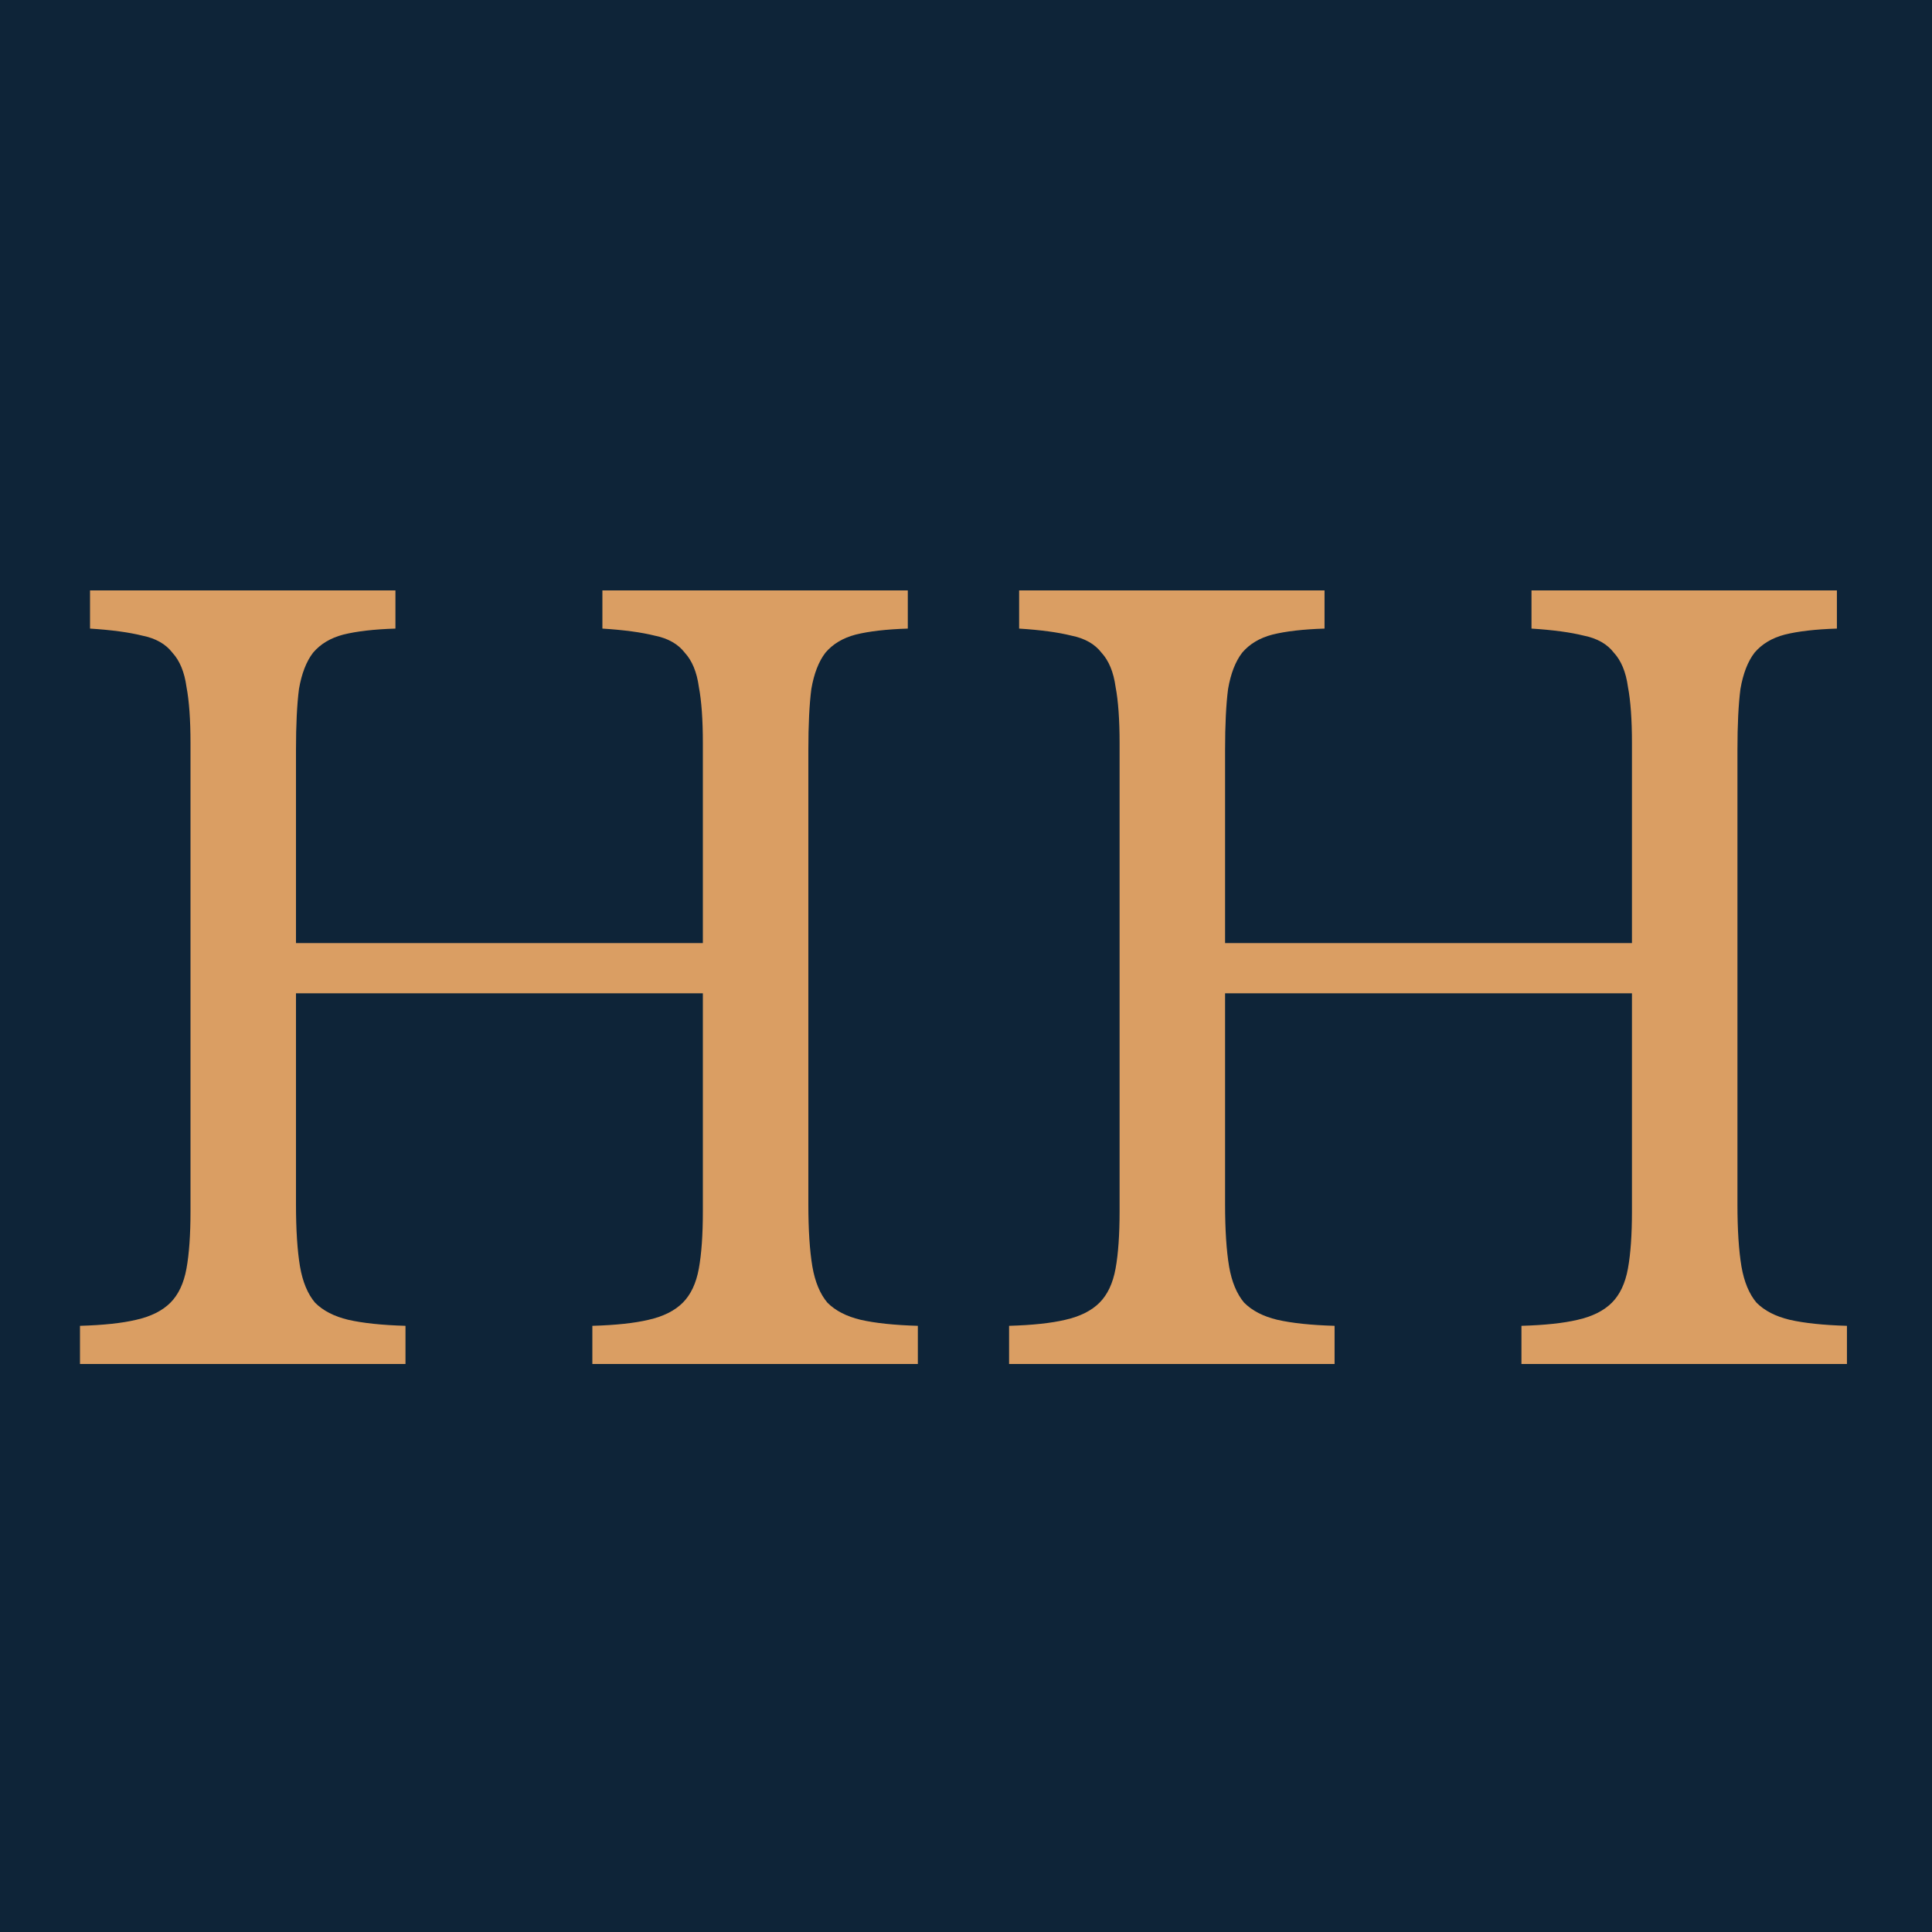
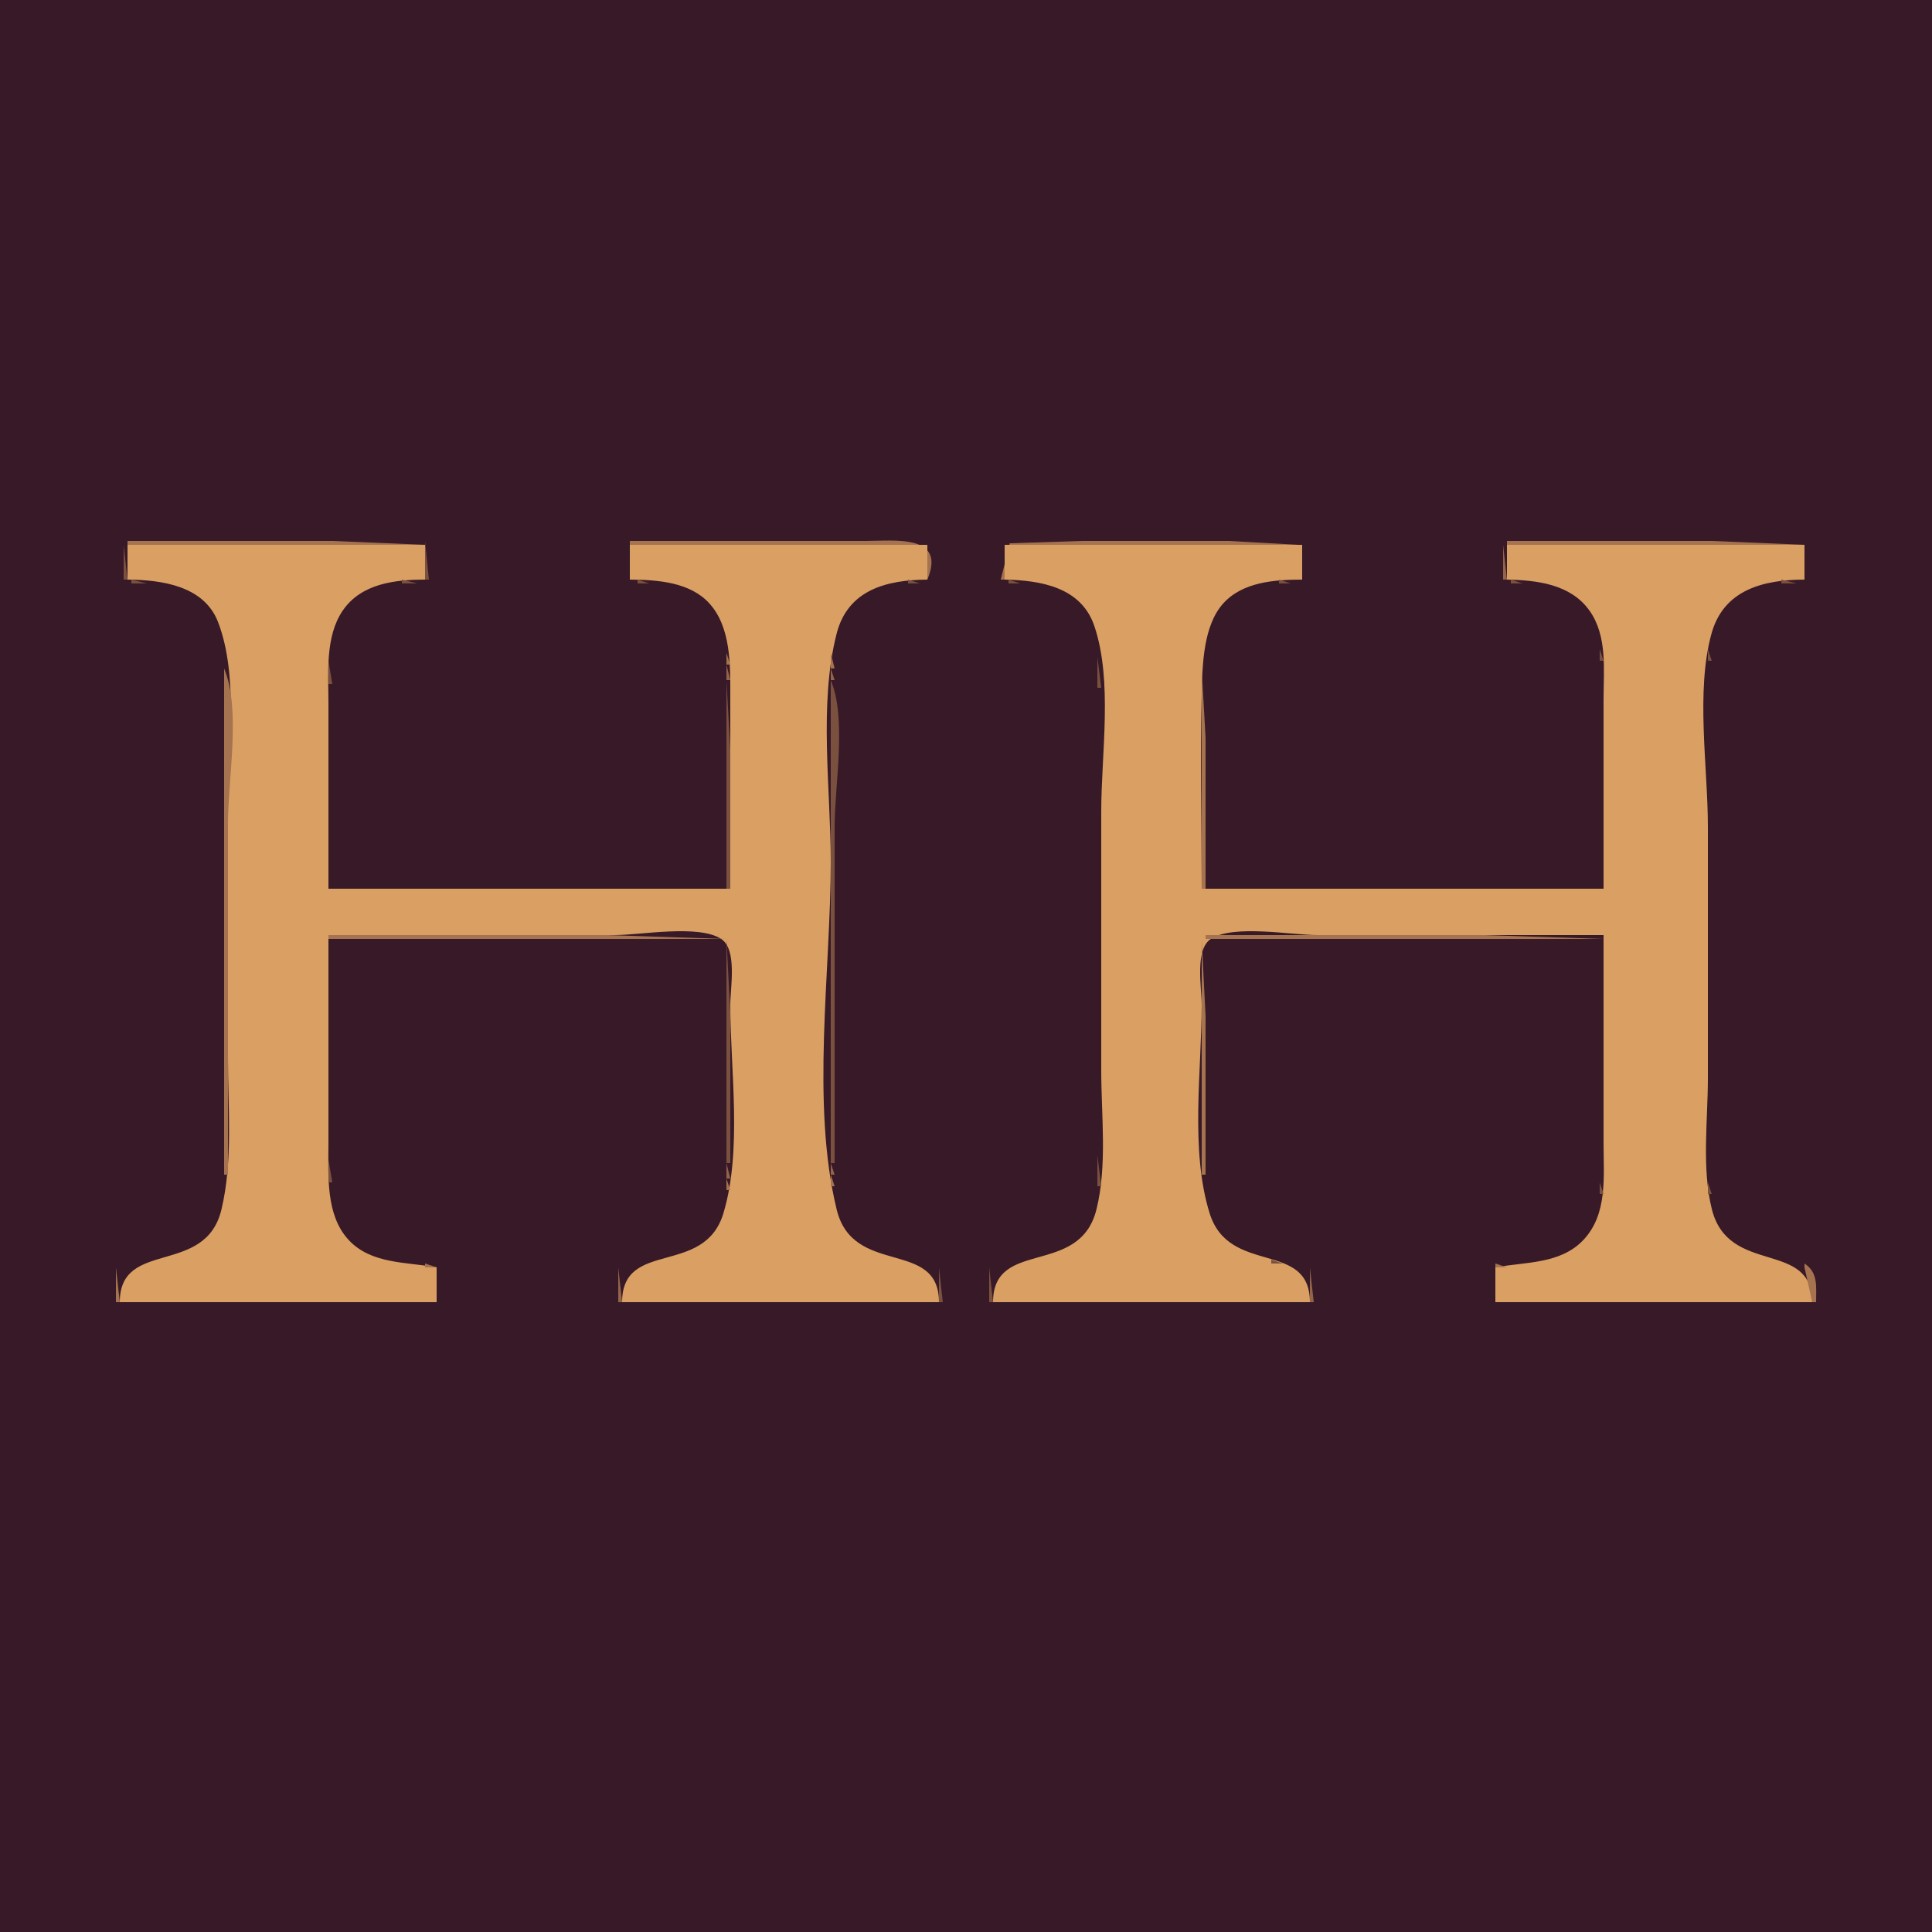
- <svg xmlns="http://www.w3.org/2000/svg" width="500" height="500" viewBox="0 0 500 500" fill="none">
-   <rect width="500" height="500" fill="#F5F5F5" />
-   <rect width="500" height="500" fill="#0E2438" />
-   <path d="M209.2 311.66C209.2 318.247 209.547 323.62 210.24 327.78C210.933 331.767 212.233 334.887 214.14 337.14C216.22 339.22 219.08 340.693 222.72 341.56C226.533 342.427 231.473 342.947 237.54 343.12V353H153.3V343.12C159.367 342.947 164.22 342.427 167.86 341.56C171.673 340.693 174.62 339.22 176.7 337.14C178.78 335.06 180.167 332.113 180.86 328.3C181.553 324.487 181.9 319.547 181.9 313.48V257.06H76.6V311.66C76.6 318.247 76.947 323.62 77.64 327.78C78.333 331.767 79.633 334.887 81.54 337.14C83.62 339.22 86.48 340.693 90.12 341.56C93.933 342.427 98.873 342.947 104.94 343.12V353H20.7V343.12C26.767 342.947 31.62 342.427 35.26 341.56C39.073 340.693 42.02 339.22 44.1 337.14C46.18 335.06 47.567 332.113 48.26 328.3C48.953 324.487 49.3 319.547 49.3 313.48V192.32C49.3 186.253 48.953 181.4 48.26 177.76C47.74 173.947 46.527 171 44.62 168.92C42.887 166.667 40.287 165.193 36.82 164.5C33.353 163.633 28.847 163.027 23.3 162.68V152.8H102.34V162.68C96.793 162.853 92.287 163.373 88.82 164.24C85.527 165.107 82.927 166.667 81.02 168.92C79.287 171.173 78.073 174.293 77.38 178.28C76.86 182.267 76.6 187.553 76.6 194.14V244.06H181.9V192.32C181.9 186.253 181.553 181.4 180.86 177.76C180.34 173.947 179.127 171 177.22 168.92C175.487 166.667 172.887 165.193 169.42 164.5C165.953 163.633 161.447 163.027 155.9 162.68V152.8H234.94V162.68C229.393 162.853 224.887 163.373 221.42 164.24C218.127 165.107 215.527 166.667 213.62 168.92C211.887 171.173 210.673 174.293 209.98 178.28C209.46 182.267 209.2 187.553 209.2 194.14V311.66ZM449.649 311.66C449.649 318.247 449.996 323.62 450.689 327.78C451.383 331.767 452.683 334.887 454.589 337.14C456.669 339.22 459.529 340.693 463.169 341.56C466.983 342.427 471.923 342.947 477.989 343.12V353H393.749V343.12C399.816 342.947 404.669 342.427 408.309 341.56C412.123 340.693 415.069 339.22 417.149 337.14C419.229 335.06 420.616 332.113 421.309 328.3C422.003 324.487 422.349 319.547 422.349 313.48V257.06H317.049V311.66C317.049 318.247 317.396 323.62 318.089 327.78C318.783 331.767 320.083 334.887 321.989 337.14C324.069 339.22 326.929 340.693 330.569 341.56C334.383 342.427 339.323 342.947 345.389 343.12V353H261.149V343.12C267.216 342.947 272.069 342.427 275.709 341.56C279.523 340.693 282.469 339.22 284.549 337.14C286.629 335.06 288.016 332.113 288.709 328.3C289.403 324.487 289.749 319.547 289.749 313.48V192.32C289.749 186.253 289.403 181.4 288.709 177.76C288.189 173.947 286.976 171 285.069 168.92C283.336 166.667 280.736 165.193 277.269 164.5C273.803 163.633 269.296 163.027 263.749 162.68V152.8H342.789V162.68C337.243 162.853 332.736 163.373 329.269 164.24C325.976 165.107 323.376 166.667 321.469 168.92C319.736 171.173 318.523 174.293 317.829 178.28C317.309 182.267 317.049 187.553 317.049 194.14V244.06H422.349V192.32C422.349 186.253 422.003 181.4 421.309 177.76C420.789 173.947 419.576 171 417.669 168.92C415.936 166.667 413.336 165.193 409.869 164.5C406.403 163.633 401.896 163.027 396.349 162.68V152.8H475.389V162.68C469.843 162.853 465.336 163.373 461.869 164.24C458.576 165.107 455.976 166.667 454.069 168.92C452.336 171.173 451.123 174.293 450.429 178.28C449.909 182.267 449.649 187.553 449.649 194.14V311.66Z" fill="#DA9E63" />
+ <svg xmlns="http://www.w3.org/2000/svg" width="500" height="500">
+   <path style="fill:#371927; stroke:none;" d="M0 0L0 500L500 500L500 0L0 0z" />
+   <path style="fill:#a67350; stroke:none;" d="M33 140L33 141L110 141L86 140L33 140z" />
+   <path style="fill:#7a503f; stroke:none;" d="M110 140L110 150L111 150L110 140z" />
+   <path style="fill:#a67350; stroke:none;" d="M163 140L163 141L240 141L240 150C244.963 138.168 231.508 140 224 140L163 140z" />
+   <path style="fill:#7a503f; stroke:none;" d="M240 140L241 141L240 140M259 140L260 141L259 140z" />
+   <path style="fill:#a67350; stroke:none;" d="M259 150L260 150L260 141L336 141L318 140L280 140L261.318 140.603L259 150z" />
+   <path style="fill:#936449; stroke:none;" d="M336 140L337 141L336 140z" />
+   <path style="fill:#7a503f; stroke:none;" d="M389 140L390 141L389 140z" />
+   <path style="fill:#a67350; stroke:none;" d="M390 140L390 141L467 141L443 140L390 140z" />
+   <path style="fill:#7a503f; stroke:none;" d="M32 141L32 150L33 150L32 141z" />
+   <path style="fill:#da9f63; stroke:none;" d="M33 141L33 150C41.876 150.073 52.827 151.602 56.437 161.001C61.863 175.131 59 194.135 59 209L59 274C59 286.734 60.297 300.514 57.316 313C53.156 330.43 31.013 320.541 31 337L113 337L113 328C105.199 326.552 96.096 327.212 90.225 320.892C84.214 314.422 85 304.169 85 296L85 242L159 242C165.838 242 180.897 239.167 186.682 243.028C190.841 245.803 189 255.688 189 260C189 276.974 192.148 297.61 187.215 314C182.258 330.463 161.013 320.633 161 337L243 337C242.987 320.469 220.796 330.57 216.525 313C209.825 285.432 215 251.303 215 223C215 204.262 211.851 182.242 216.515 164C219.432 152.588 229.505 150.087 240 150L240 141L163 141L163 150C170.065 150.058 178.558 150.593 183.61 156.188C189.203 162.384 188.999 172.168 189 180L189 230L85 230L85 182C85 174.279 84.104 164.746 88.703 158.015C93.498 150.999 102.194 150.022 110 150L110 141L33 141M260 141L260 150C269.338 150.193 279.809 151.941 283.211 162C288.038 176.275 285 195.088 285 210L285 277C285 288.65 286.593 301.625 283.76 313C279.376 330.605 257.013 320.402 257 337L339 337C338.988 320.84 318.117 330.241 313.055 314C307.951 297.628 311 276.967 311 260C311 255.688 309.159 245.803 313.318 243.028C319.103 239.167 334.162 242 341 242L415 242L415 296C415 304.471 416.109 314.191 409.786 320.892C403.847 327.186 394.843 326.544 387 328L387 337L469 337C468.987 320.754 447.402 330.233 443.044 313C440.353 302.361 442 289.91 442 279L442 214C442 198.526 438.805 178.953 442.928 164C446.089 152.537 456.49 150.029 467 150L467 141L390 141L390 150C397.813 150.161 406.465 151.171 411.348 158.015C416.045 164.599 415 173.374 415 181L415 230L311 230C311 213.016 310.599 195.978 311.015 179C311.192 171.771 311.472 161.865 316.533 156.213C321.59 150.565 329.939 150.019 337 150L337 141L260 141z" />
+   <path style="fill:#936449; stroke:none;" d="M389 141L389 150L390 150L389 141z" />
+   <path style="fill:#7a503f; stroke:none;" d="M34 150L34 151L38 151L34 150z" />
+   <path style="fill:#936449; stroke:none;" d="M38 150L39 151L38 150z" />
+   <path style="fill:#a67350; stroke:none;" d="M39.667 150.333L40.333 150.667L39.667 150.333M101.667 150.333L102.333 150.667L101.667 150.333z" />
+   <path style="fill:#936449; stroke:none;" d="M103 150L104 151L103 150z" />
+   <path style="fill:#7a503f; stroke:none;" d="M104 150L104 151L108 151L104 150M165 150L165 151L168 151L165 150z" />
+   <path style="fill:#936449; stroke:none;" d="M168 150L169 151L168 150z" />
+   <path style="fill:#a67350; stroke:none;" d="M169.667 150.333L170.333 150.667L169.667 150.333M232 150L233 151L232 150z" />
+   <path style="fill:#936449; stroke:none;" d="M233.667 150.333L234.333 150.667L233.667 150.333z" />
+   <path style="fill:#7a503f; stroke:none;" d="M235 150L235 151L238 151L235 150M261 150L261 151L264 151L261 150z" />
+   <path style="fill:#936449; stroke:none;" d="M264 150L265 151L264 150z" />
+   <path style="fill:#a67350; stroke:none;" d="M265.667 150.333L266.333 150.667L265.667 150.333M328 150L329 151L328 150z" />
+   <path style="fill:#936449; stroke:none;" d="M329.667 150.333L330.333 150.667L329.667 150.333z" />
+   <path style="fill:#7a503f; stroke:none;" d="M331 150L331 151L334 151L331 150M391 150L391 151L394 151L391 150z" />
+   <path style="fill:#936449; stroke:none;" d="M394.667 150.333L395.333 150.667L394.667 150.333z" />
+   <path style="fill:#a67350; stroke:none;" d="M396 150L397 151L396 150M458.667 150.333L459.333 150.667L458.667 150.333z" />
+   <path style="fill:#936449; stroke:none;" d="M460 150L461 151L460 150z" />
+   <path style="fill:#7a503f; stroke:none;" d="M461 150L461 151L465 151L461 150M43.667 151.333L44.333 151.667L43.667 151.333z" />
+   <path style="fill:#a67350; stroke:none;" d="M45 151L46 152L45 151z" />
+   <path style="fill:#936449; stroke:none;" d="M97 151L98 152L97 151z" />
+   <path style="fill:#7a503f; stroke:none;" d="M98 151L99 152L98 151M173.667 151.333L174.333 151.667L173.667 151.333z" />
+   <path style="fill:#936449; stroke:none;" d="M175 151L176 152L175 151z" />
+   <path style="fill:#a67350; stroke:none;" d="M176 151L177 152L176 151M227 151L228 152L227 151z" />
+   <path style="fill:#7a503f; stroke:none;" d="M228 151L229 152L228 151M270 151L271 152L270 151z" />
+   <path style="fill:#936449; stroke:none;" d="M271 151L272 152L271 151z" />
+   <path style="fill:#a67350; stroke:none;" d="M272 151L273 152L272 151M323 151L324 152L323 151z" />
+   <path style="fill:#7a503f; stroke:none;" d="M324.667 151.333L325.333 151.667L324.667 151.333M400 151L401 152L400 151z" />
+   <path style="fill:#936449; stroke:none;" d="M401 151L402 152L401 151z" />
+   <path style="fill:#a67350; stroke:none;" d="M402 151L403 152L402 151M453 151L454 152L453 151z" />
+   <path style="fill:#936449; stroke:none;" d="M454 151L455 152L454 151z" />
+   <path style="fill:#7a503f; stroke:none;" d="M455 151L456 152L455 151M48 152L49 153L48 152z" />
+   <path style="fill:#936449; stroke:none;" d="M94 152L95 153L94 152z" />
+   <path style="fill:#7a503f; stroke:none;" d="M178 152L179 153L178 152z" />
+   <path style="fill:#a67350; stroke:none;" d="M179 152L180 153L179 152M224 152L225 153L224 152z" />
+   <path style="fill:#7a503f; stroke:none;" d="M225 152L226 153L225 152M274 152L275 153L274 152z" />
+   <path style="fill:#a67350; stroke:none;" d="M275 152L276 153L275 152z" />
+   <path style="fill:#7a503f; stroke:none;" d="M321 152L322 153L321 152M404 152L405 153L404 152z" />
+   <path style="fill:#936449; stroke:none;" d="M405 152L406 153L405 152M451 152L452 153L451 152z" />
+   <path style="fill:#7a503f; stroke:none;" d="M50 153L51 154L50 153z" />
+   <path style="fill:#a67350; stroke:none;" d="M92 153L93 154L92 153z" />
+   <path style="fill:#7a503f; stroke:none;" d="M180 153L181 154L180 153z" />
+   <path style="fill:#a67350; stroke:none;" d="M222 153L223 154L222 153z" />
+   <path style="fill:#7a503f; stroke:none;" d="M223 153L224 154L223 153z" />
+   <path style="fill:#a67350; stroke:none;" d="M277 153L278 154L277 153z" />
+   <path style="fill:#7a503f; stroke:none;" d="M319 153L320 154L319 153z" />
+   <path style="fill:#936449; stroke:none;" d="M407 153L408 154L407 153M449 153L450 154L449 153z" />
+   <path style="fill:#a67350; stroke:none;" d="M52 154L53 155L52 154z" />
+   <path style="fill:#7a503f; stroke:none;" d="M91 154L92 155L91 154z" />
+   <path style="fill:#936449; stroke:none;" d="M182 154L183 155L182 154M221 154L222 155L221 154z" />
+   <path style="fill:#7a503f; stroke:none;" d="M278 154L279 155L278 154z" />
+   <path style="fill:#a67350; stroke:none;" d="M317 154L318 155L317 154z" />
+   <path style="fill:#7a503f; stroke:none;" d="M408 154L409 155L408 154M448 154L449 155L448 154z" />
+   <path style="fill:#a67350; stroke:none;" d="M53 155L54 156L53 155z" />
+   <path style="fill:#7a503f; stroke:none;" d="M90 155L91 156L90 155z" />
+   <path style="fill:#936449; stroke:none;" d="M183 155L184 156L183 155M220 155L221 156L220 155z" />
+   <path style="fill:#7a503f; stroke:none;" d="M279 155L280 156L279 155z" />
+   <path style="fill:#a67350; stroke:none;" d="M316 155L317 156L316 155M54 156L55 157L54 156z" />
+   <path style="fill:#7a503f; stroke:none;" d="M89 156L90 157L89 156z" />
+   <path style="fill:#a67350; stroke:none;" d="M184 156L185 157L184 156M219 156L220 157L219 156z" />
+   <path style="fill:#7a503f; stroke:none;" d="M280 156L281 157L280 156z" />
+   <path style="fill:#a67350; stroke:none;" d="M88 157L89 158L88 157M281 157L282 158L281 157z" />
+   <path style="fill:#7a503f; stroke:none;" d="M315 157L316 158L315 157M411 157L412 158L411 157z" />
+   <path style="fill:#936449; stroke:none;" d="M445 157L446 158L445 157M55 158L56 159L55 158z" />
+   <path style="fill:#7a503f; stroke:none;" d="M185 158L186 159L185 158M218 158L219 159L218 158z" />
+   <path style="fill:#a67350; stroke:none;" d="M314 158L315 159L314 158M87 159L88 160L87 159z" />
+   <path style="fill:#936449; stroke:none;" d="M282 159L283 160L282 159z" />
+   <path style="fill:#7a503f; stroke:none;" d="M412 159L413 160L412 159M444 159L445 160L444 159z" />
+   <path style="fill:#a67350; stroke:none;" d="M56 160L57 161L56 160z" />
+   <path style="fill:#7a503f; stroke:none;" d="M87 160L88 161L87 160M186 160L187 161L186 160z" />
+   <path style="fill:#936449; stroke:none;" d="M217 160L218 161L217 160z" />
+   <path style="fill:#a67350; stroke:none;" d="M313 160L314 161L313 160z" />
+   <path style="fill:#7a503f; stroke:none;" d="M56 161L57 162L56 161M313 161L314 162L313 161z" />
+   <path style="fill:#a67350; stroke:none;" d="M413 161L414 162L413 161M443 161L444 162L443 161M86 162L87 163L86 162M187.333 162.667L187.667 163.333L187.333 162.667z" />
+   <path style="fill:#936449; stroke:none;" d="M283 162L284 163L283 162z" />
+   <path style="fill:#7a503f; stroke:none;" d="M413 162L414 163L413 162M443 162L444 163L443 162M86.333 163.667L86.667 164.333L86.333 163.667z" />
+   <path style="fill:#a67350; stroke:none;" d="M216 163L217 164L216 163z" />
+   <path style="fill:#7a503f; stroke:none;" d="M283 163L284 164L283 163z" />
+   <path style="fill:#a67350; stroke:none;" d="M57 164L58 165L57 164z" />
+   <path style="fill:#7a503f; stroke:none;" d="M187.333 164.667L187.667 165.333L187.333 164.667M216.333 164.667L216.667 165.333L216.333 164.667z" />
+   <path style="fill:#a67350; stroke:none;" d="M312 164L313 165L312 164z" />
+   <path style="fill:#936449; stroke:none;" d="M57 165L58 166L57 165M312 165L313 166L312 165z" />
+   <path style="fill:#a67350; stroke:none;" d="M414.333 165.667L414.667 166.333L414.333 165.667M442.333 165.667L442.667 166.333L442.333 165.667z" />
+   <path style="fill:#7a503f; stroke:none;" d="M57.333 166.667L57.667 167.333L57.333 166.667M312.333 166.667L312.667 167.333L312.333 166.667z" />
+   <path style="fill:#a67350; stroke:none;" d="M85.333 167.667L85.667 168.333L85.333 167.667M284.333 167.667L284.667 168.333L284.333 167.667z" />
+   <path style="fill:#936449; stroke:none;" d="M414 167L415 168L414 167M442 167L443 168L442 167z" />
+   <path style="fill:#7a503f; stroke:none;" d="M414 168L414 171L415 171L414 168M442 168L442 171L443 171L442 168z" />
+   <path style="fill:#936449; stroke:none;" d="M85.333 169.667L85.667 170.333L85.333 169.667z" />
+   <path style="fill:#a67350; stroke:none;" d="M188 169L188 172L189 172L188 169M215 169L215 173L216 173L215 169z" />
+   <path style="fill:#936449; stroke:none;" d="M284 169L285 170L284 169z" />
+   <path style="fill:#7a503f; stroke:none;" d="M284 170L284 178L285 178L284 170M85 171L85 177L86 177L85 171z" />
+   <path style="fill:#936449; stroke:none;" d="M188 172L188 176L189 176L188 172z" />
+   <path style="fill:#a67350; stroke:none;" d="M58 173L58 304L59 304L59 213C59 201.58 62.408 183.504 58 173z" />
+   <path style="fill:#936449; stroke:none;" d="M215 173L215 176L216 176L215 173z" />
+   <path style="fill:#a67350; stroke:none;" d="M311 173L311 230L312 230L312 191L311 173z" />
+   <path style="fill:#7a503f; stroke:none;" d="M188 176L188 230L189 230L189 194L188 176M215 176L215 301L216 301L216 214C216 203.104 219.208 186.027 215 176z" />
+   <path style="fill:#a67350; stroke:none;" d="M85 242L85 243L188 243L157 242L85 242M312 242L312 243L415 243L384 242L312 242z" />
+   <path style="fill:#7a503f; stroke:none;" d="M188 243L188 301L189 301L189 262L188 243z" />
+   <path style="fill:#a67350; stroke:none;" d="M311 243L311 304L312 304L312 263L311 243z" />
+   <path style="fill:#7a503f; stroke:none;" d="M284 299L284 307L285 307L284 299M85 300L85 306L86 306L85 300z" />
+   <path style="fill:#936449; stroke:none;" d="M188 301L188 305L189 305L188 301M215 301L215 304L216 304L215 301z" />
+   <path style="fill:#a67350; stroke:none;" d="M215 304L215 307L216 307L215 304M188 305L188 308L189 308L188 305z" />
+   <path style="fill:#936449; stroke:none;" d="M85.333 306.667L85.667 307.333L85.333 306.667z" />
+   <path style="fill:#7a503f; stroke:none;" d="M414 306L414 309L415 309L414 306M442 306L442 309L443 309L442 306z" />
+   <path style="fill:#936449; stroke:none;" d="M284 307L285 308L284 307z" />
+   <path style="fill:#a67350; stroke:none;" d="M85.333 308.667L85.667 309.333L85.333 308.667M284.333 308.667L284.667 309.333L284.333 308.667z" />
+   <path style="fill:#7a503f; stroke:none;" d="M57.333 309.667L57.667 310.333L57.333 309.667M312.333 309.667L312.667 310.333L312.333 309.667z" />
+   <path style="fill:#936449; stroke:none;" d="M414 309L415 310L414 309M442 309L443 310L442 309z" />
+   <path style="fill:#a67350; stroke:none;" d="M414.333 310.667L414.667 311.333L414.333 310.667M442 310L443 311L442 310z" />
+   <path style="fill:#936449; stroke:none;" d="M57 311L58 312L57 311z" />
+   <path style="fill:#7a503f; stroke:none;" d="M187.333 311.667L187.667 312.333L187.333 311.667M216 311L217 312L216 311z" />
+   <path style="fill:#936449; stroke:none;" d="M312 311L313 312L312 311z" />
+   <path style="fill:#a67350; stroke:none;" d="M57 312L58 313L57 312z" />
+   <path style="fill:#7a503f; stroke:none;" d="M86 312L87 313L86 312z" />
+   <path style="fill:#936449; stroke:none;" d="M216 312L217 313L216 312z" />
+   <path style="fill:#a67350; stroke:none;" d="M312 312L313 313L312 312z" />
+   <path style="fill:#936449; stroke:none;" d="M86 313L87 314L86 313z" />
+   <path style="fill:#a67350; stroke:none;" d="M187 313L188 314L187 313M216 313L217 314L216 313z" />
+   <path style="fill:#7a503f; stroke:none;" d="M283 313L284 314L283 313M443.333 313.667L443.667 314.333L443.333 313.667z" />
+   <path style="fill:#a67350; stroke:none;" d="M86 314L87 315L86 314M283 314L284 315L283 314z" />
+   <path style="fill:#7a503f; stroke:none;" d="M413 314L414 315L413 314M56 315L57 316L56 315M217 315L218 316L217 315z" />
+   <path style="fill:#936449; stroke:none;" d="M313 315L314 316L313 315z" />
+   <path style="fill:#a67350; stroke:none;" d="M413 315L414 316L413 315M443 315L444 316L443 315M56 316L57 317L56 316z" />
+   <path style="fill:#7a503f; stroke:none;" d="M87 316L88 317L87 316z" />
+   <path style="fill:#936449; stroke:none;" d="M186 316L187 317L186 316M217 316L218 317L217 316z" />
+   <path style="fill:#7a503f; stroke:none;" d="M282 316L283 317L282 316z" />
+   <path style="fill:#a67350; stroke:none;" d="M87 317L88 318L87 317M282 317L283 318L282 317z" />
+   <path style="fill:#7a503f; stroke:none;" d="M314 317L315 318L314 317M412 317L413 318L412 317z" />
+   <path style="fill:#936449; stroke:none;" d="M444 317L445 318L444 317z" />
+   <path style="fill:#a67350; stroke:none;" d="M55 318L56 319L55 318z" />
+   <path style="fill:#7a503f; stroke:none;" d="M88 318L89 319L88 318M185 318L186 319L185 318z" />
+   <path style="fill:#936449; stroke:none;" d="M218 318L219 319L218 318z" />
+   <path style="fill:#a67350; stroke:none;" d="M314 318L315 319L314 318z" />
+   <path style="fill:#7a503f; stroke:none;" d="M54 319L55 320L54 319z" />
+   <path style="fill:#a67350; stroke:none;" d="M88 319L89 320L88 319M281 319L282 320L281 319z" />
+   <path style="fill:#7a503f; stroke:none;" d="M315 319L316 320L315 319z" />
+   <path style="fill:#936449; stroke:none;" d="M411 319L412 320L411 319M445 319L446 320L445 319M89 320L90 321L89 320z" />
+   <path style="fill:#a67350; stroke:none;" d="M184 320L185 321L184 320M219 320L220 321L219 320z" />
+   <path style="fill:#936449; stroke:none;" d="M280 320L281 321L280 320z" />
+   <path style="fill:#7a503f; stroke:none;" d="M410 320L411 321L410 320M446 320L447 321L446 320z" />
+   <path style="fill:#a67350; stroke:none;" d="M53 321L54 322L53 321z" />
+   <path style="fill:#7a503f; stroke:none;" d="M90 321L91 322L90 321z" />
+   <path style="fill:#a67350; stroke:none;" d="M183 321L184 322L183 321M220 321L221 322L220 321z" />
+   <path style="fill:#7a503f; stroke:none;" d="M279 321L280 322L279 321z" />
+   <path style="fill:#a67350; stroke:none;" d="M316 321L317 322L316 321z" />
+   <path style="fill:#7a503f; stroke:none;" d="M409 321L410 322L409 321M91 322L92 323L91 322z" />
+   <path style="fill:#a67350; stroke:none;" d="M182 322L183 323L182 322M221 322L222 323L221 322z" />
+   <path style="fill:#936449; stroke:none;" d="M278 322L279 323L278 322z" />
+   <path style="fill:#7a503f; stroke:none;" d="M408 322L409 323L408 322M448 322L449 323L448 322z" />
+   <path style="fill:#936449; stroke:none;" d="M50 323L51 324L50 323z" />
+   <path style="fill:#a67350; stroke:none;" d="M92 323L93 324L92 323z" />
+   <path style="fill:#7a503f; stroke:none;" d="M180 323L181 324L180 323M223 323L224 324L223 323M276 323L277 324L276 323z" />
+   <path style="fill:#a67350; stroke:none;" d="M277 323L278 324L277 323z" />
+   <path style="fill:#7a503f; stroke:none;" d="M319 323L320 324L319 323z" />
+   <path style="fill:#a67350; stroke:none;" d="M407 323L408 324L407 323z" />
+   <path style="fill:#936449; stroke:none;" d="M449 323L450 324L449 323M48 324L49 325L48 324z" />
+   <path style="fill:#a67350; stroke:none;" d="M94 324L95 325L94 324z" />
+   <path style="fill:#7a503f; stroke:none;" d="M95 324L96 325L95 324M178 324L179 325L178 324z" />
+   <path style="fill:#a67350; stroke:none;" d="M224 324L225 325L224 324z" />
+   <path style="fill:#7a503f; stroke:none;" d="M225 324L226 325L225 324M274 324L275 325L274 324z" />
+   <path style="fill:#a67350; stroke:none;" d="M275 324L276 325L275 324z" />
+   <path style="fill:#7a503f; stroke:none;" d="M321 324L322 325L321 324M404 324L405 325L404 324z" />
+   <path style="fill:#a67350; stroke:none;" d="M405 324L406 325L405 324z" />
+   <path style="fill:#936449; stroke:none;" d="M451 324L452 325L451 324z" />
+   <path style="fill:#7a503f; stroke:none;" d="M44 325L45 326L44 325z" />
+   <path style="fill:#936449; stroke:none;" d="M45 325L46 326L45 325z" />
+   <path style="fill:#a67350; stroke:none;" d="M46 325L47 326L46 325z" />
+   <path style="fill:#936449; stroke:none;" d="M97 325L98 326L97 325z" />
+   <path style="fill:#7a503f; stroke:none;" d="M98 325L99 326L98 325M175 325L176 326L175 325z" />
+   <path style="fill:#a67350; stroke:none;" d="M176 325L177 326L176 325M227 325L228 326L227 325z" />
+   <path style="fill:#7a503f; stroke:none;" d="M228 325L229 326L228 325M271 325L272 326L271 325z" />
+   <path style="fill:#a67350; stroke:none;" d="M272 325L273 326L272 325M323 325L324 326L323 325z" />
+   <path style="fill:#7a503f; stroke:none;" d="M324 325L325 326L324 325M401 325L402 326L401 325z" />
+   <path style="fill:#936449; stroke:none;" d="M402 325L403 326L402 325z" />
+   <path style="fill:#a67350; stroke:none;" d="M453 325L454 326L453 325z" />
+   <path style="fill:#936449; stroke:none;" d="M454 325L455 326L454 325z" />
+   <path style="fill:#7a503f; stroke:none;" d="M455 325L456 326L455 325M38.667 326.333L39.333 326.667L38.667 326.333z" />
+   <path style="fill:#936449; stroke:none;" d="M40 326L41 327L40 326z" />
+   <path style="fill:#a67350; stroke:none;" d="M41.667 326.333L42.333 326.667L41.667 326.333M101 326L102 327L101 326z" />
+   <path style="fill:#936449; stroke:none;" d="M102 326L103 327L102 326z" />
+   <path style="fill:#7a503f; stroke:none;" d="M103.667 326.333L104.333 326.667L103.667 326.333M168.667 326.333L169.333 326.667L168.667 326.333z" />
+   <path style="fill:#936449; stroke:none;" d="M170.667 326.333L171.333 326.667L170.667 326.333z" />
+   <path style="fill:#a67350; stroke:none;" d="M172 326L173 327L172 326M231 326L232 327L231 326z" />
+   <path style="fill:#936449; stroke:none;" d="M232 326L233 327L232 326z" />
+   <path style="fill:#7a503f; stroke:none;" d="M233.667 326.333L234.333 326.667L233.667 326.333M265.667 326.333L266.333 326.667L265.667 326.333z" />
+   <path style="fill:#936449; stroke:none;" d="M267 326L268 327L267 326z" />
+   <path style="fill:#a67350; stroke:none;" d="M268 326L269 327L268 326M327 326L328 327L327 326z" />
+   <path style="fill:#936449; stroke:none;" d="M328 326L329 327L328 326z" />
+   <path style="fill:#7a503f; stroke:none;" d="M329 326L329 327L332 327L329 326M395.667 326.333L396.333 326.667L395.667 326.333z" />
+   <path style="fill:#936449; stroke:none;" d="M397 326L398 327L397 326z" />
+   <path style="fill:#a67350; stroke:none;" d="M398 326L399 327L398 326M457.667 326.333L458.333 326.667L457.667 326.333z" />
+   <path style="fill:#936449; stroke:none;" d="M459 326L460 327L459 326z" />
+   <path style="fill:#7a503f; stroke:none;" d="M460.667 326.333L461.333 326.667L460.667 326.333z" />
+   <path style="fill:#936449; stroke:none;" d="M30 327L31 328L30 327z" />
+   <path style="fill:#a67350; stroke:none;" d="M31.667 327.333L32.333 327.667L31.667 327.333M110 327L110 328L113 328L110 327z" />
+   <path style="fill:#7a503f; stroke:none;" d="M160 327L161 328L160 327z" />
+   <path style="fill:#a67350; stroke:none;" d="M161.667 327.333L162.333 327.667L161.667 327.333M241.667 327.333L242.333 327.667L241.667 327.333M257.667 327.333L258.333 327.667L257.667 327.333M337.667 327.333L338.333 327.667L337.667 327.333z" />
+   <path style="fill:#7a503f; stroke:none;" d="M339 327L340 328L339 327z" />
+   <path style="fill:#a67350; stroke:none;" d="M387 327L387 328L390 328L387 327M467 327L467 328L469 337L470 337C469.997 333.013 470.598 329.332 467 327z" />
+   <path style="fill:#936449; stroke:none;" d="M469 327L470 328L469 327z" />
+   <path style="fill:#a67350; stroke:none;" d="M30 328L30 337L31 337L30 328z" />
+   <path style="fill:#936449; stroke:none;" d="M160 328L160 337L161 337L160 328z" />
+   <path style="fill:#7a503f; stroke:none;" d="M243 328L243 337L244 337L243 328M256 328L256 337L257 337L256 328z" />
+   <path style="fill:#936449; stroke:none;" d="M339 328L339 337L340 337L339 328z" />
</svg>
